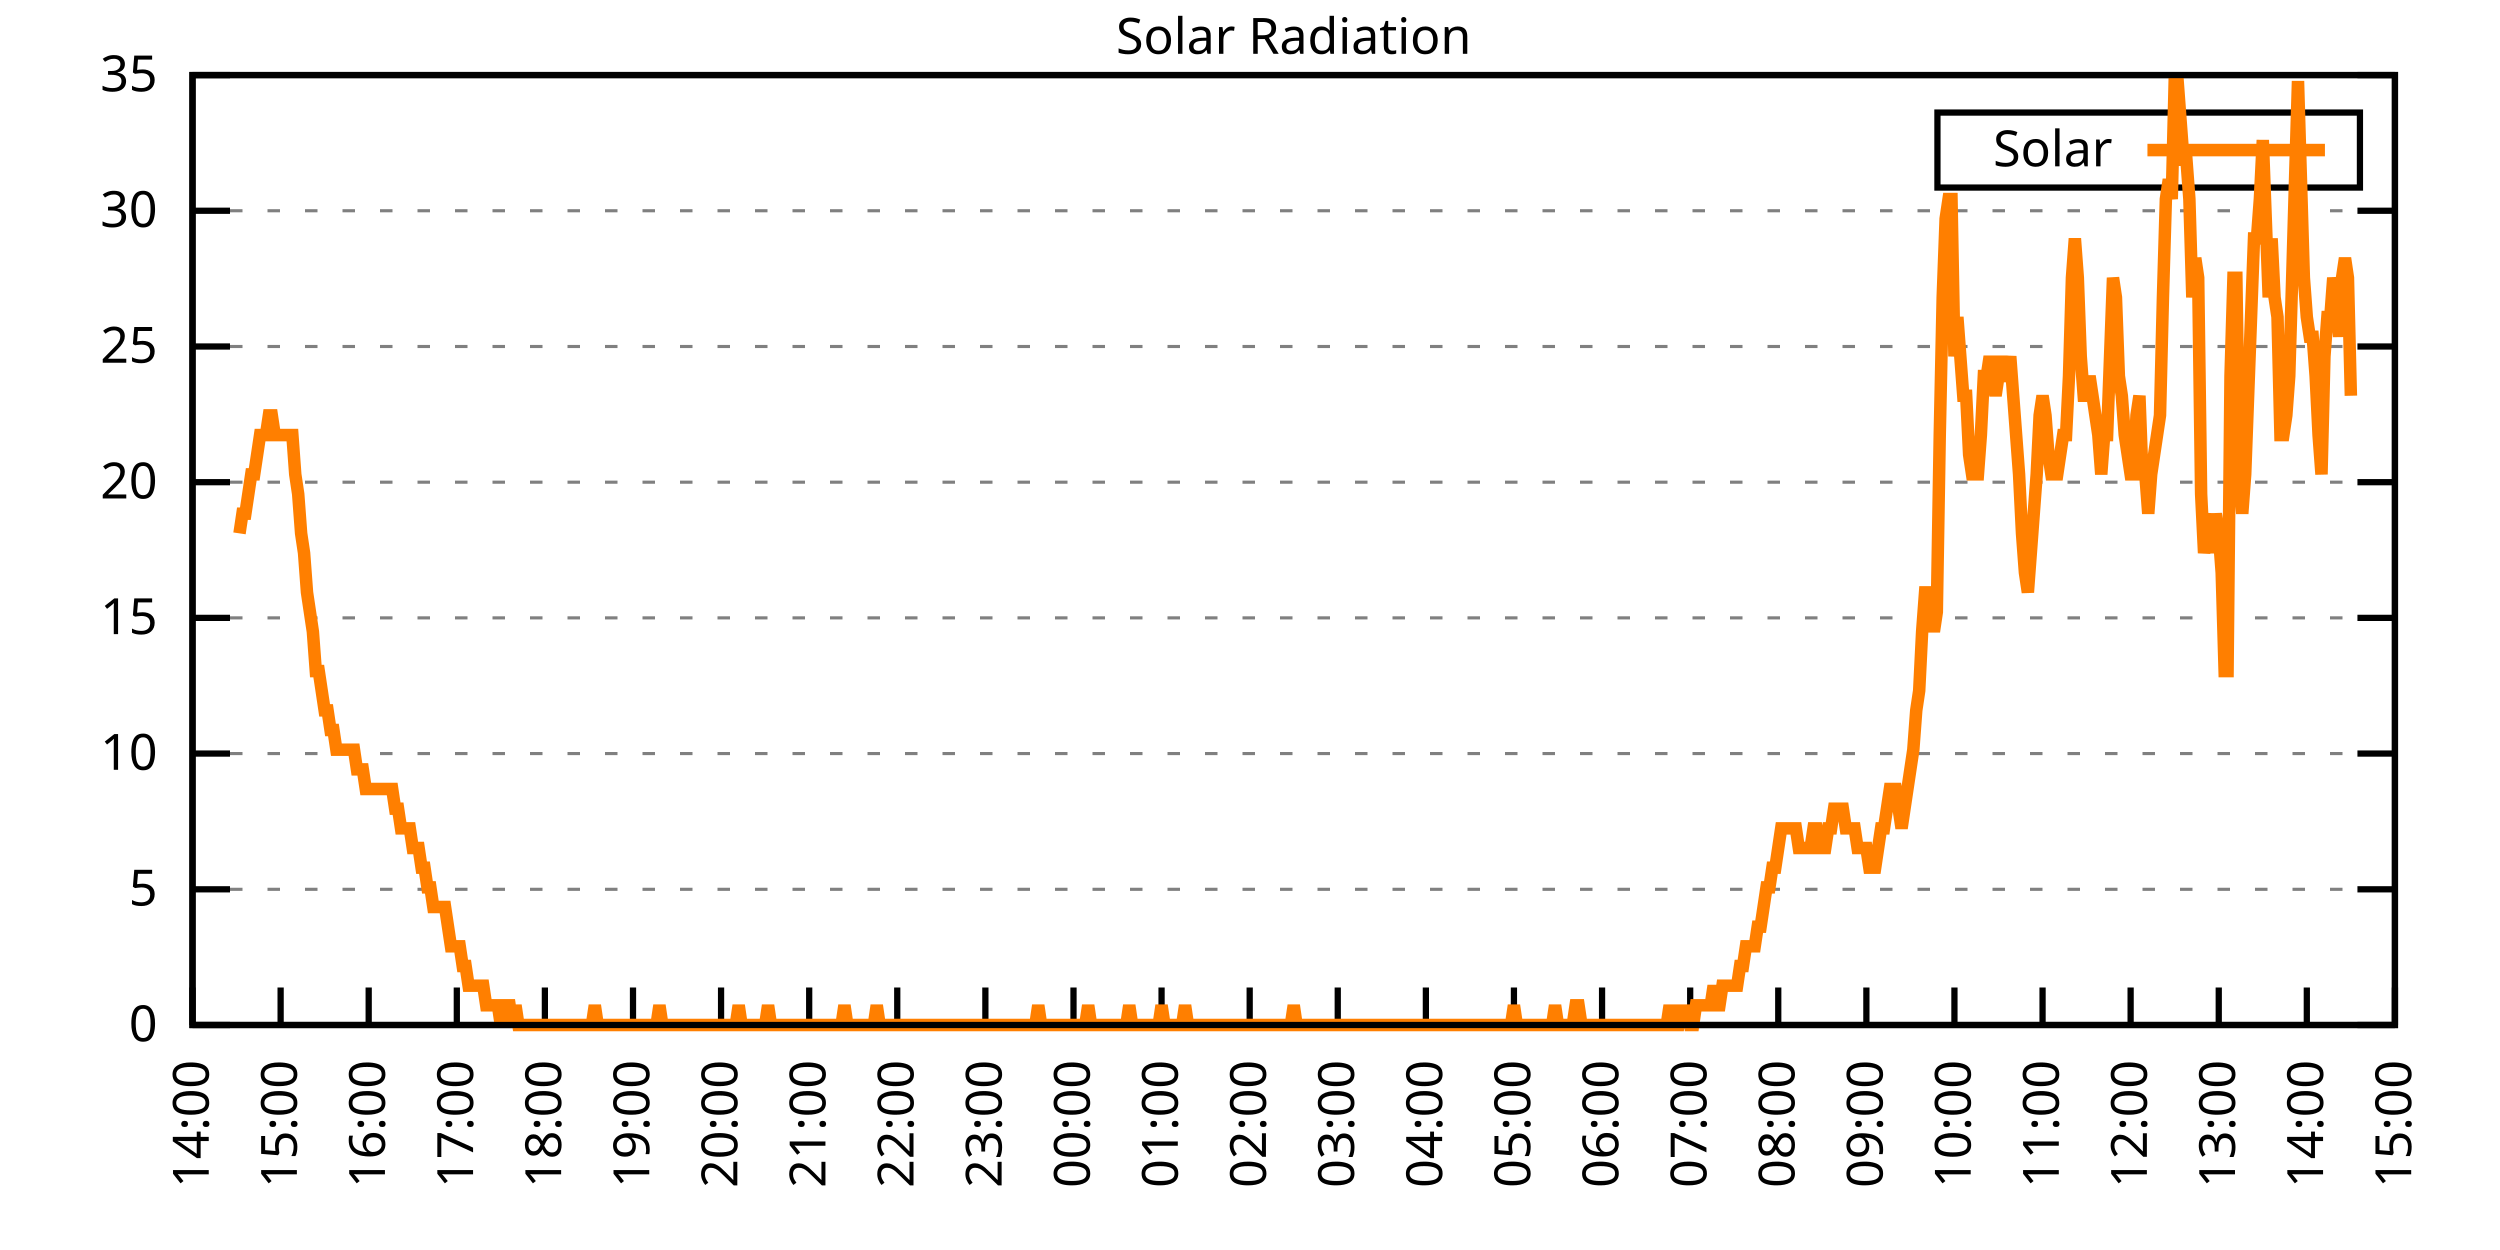
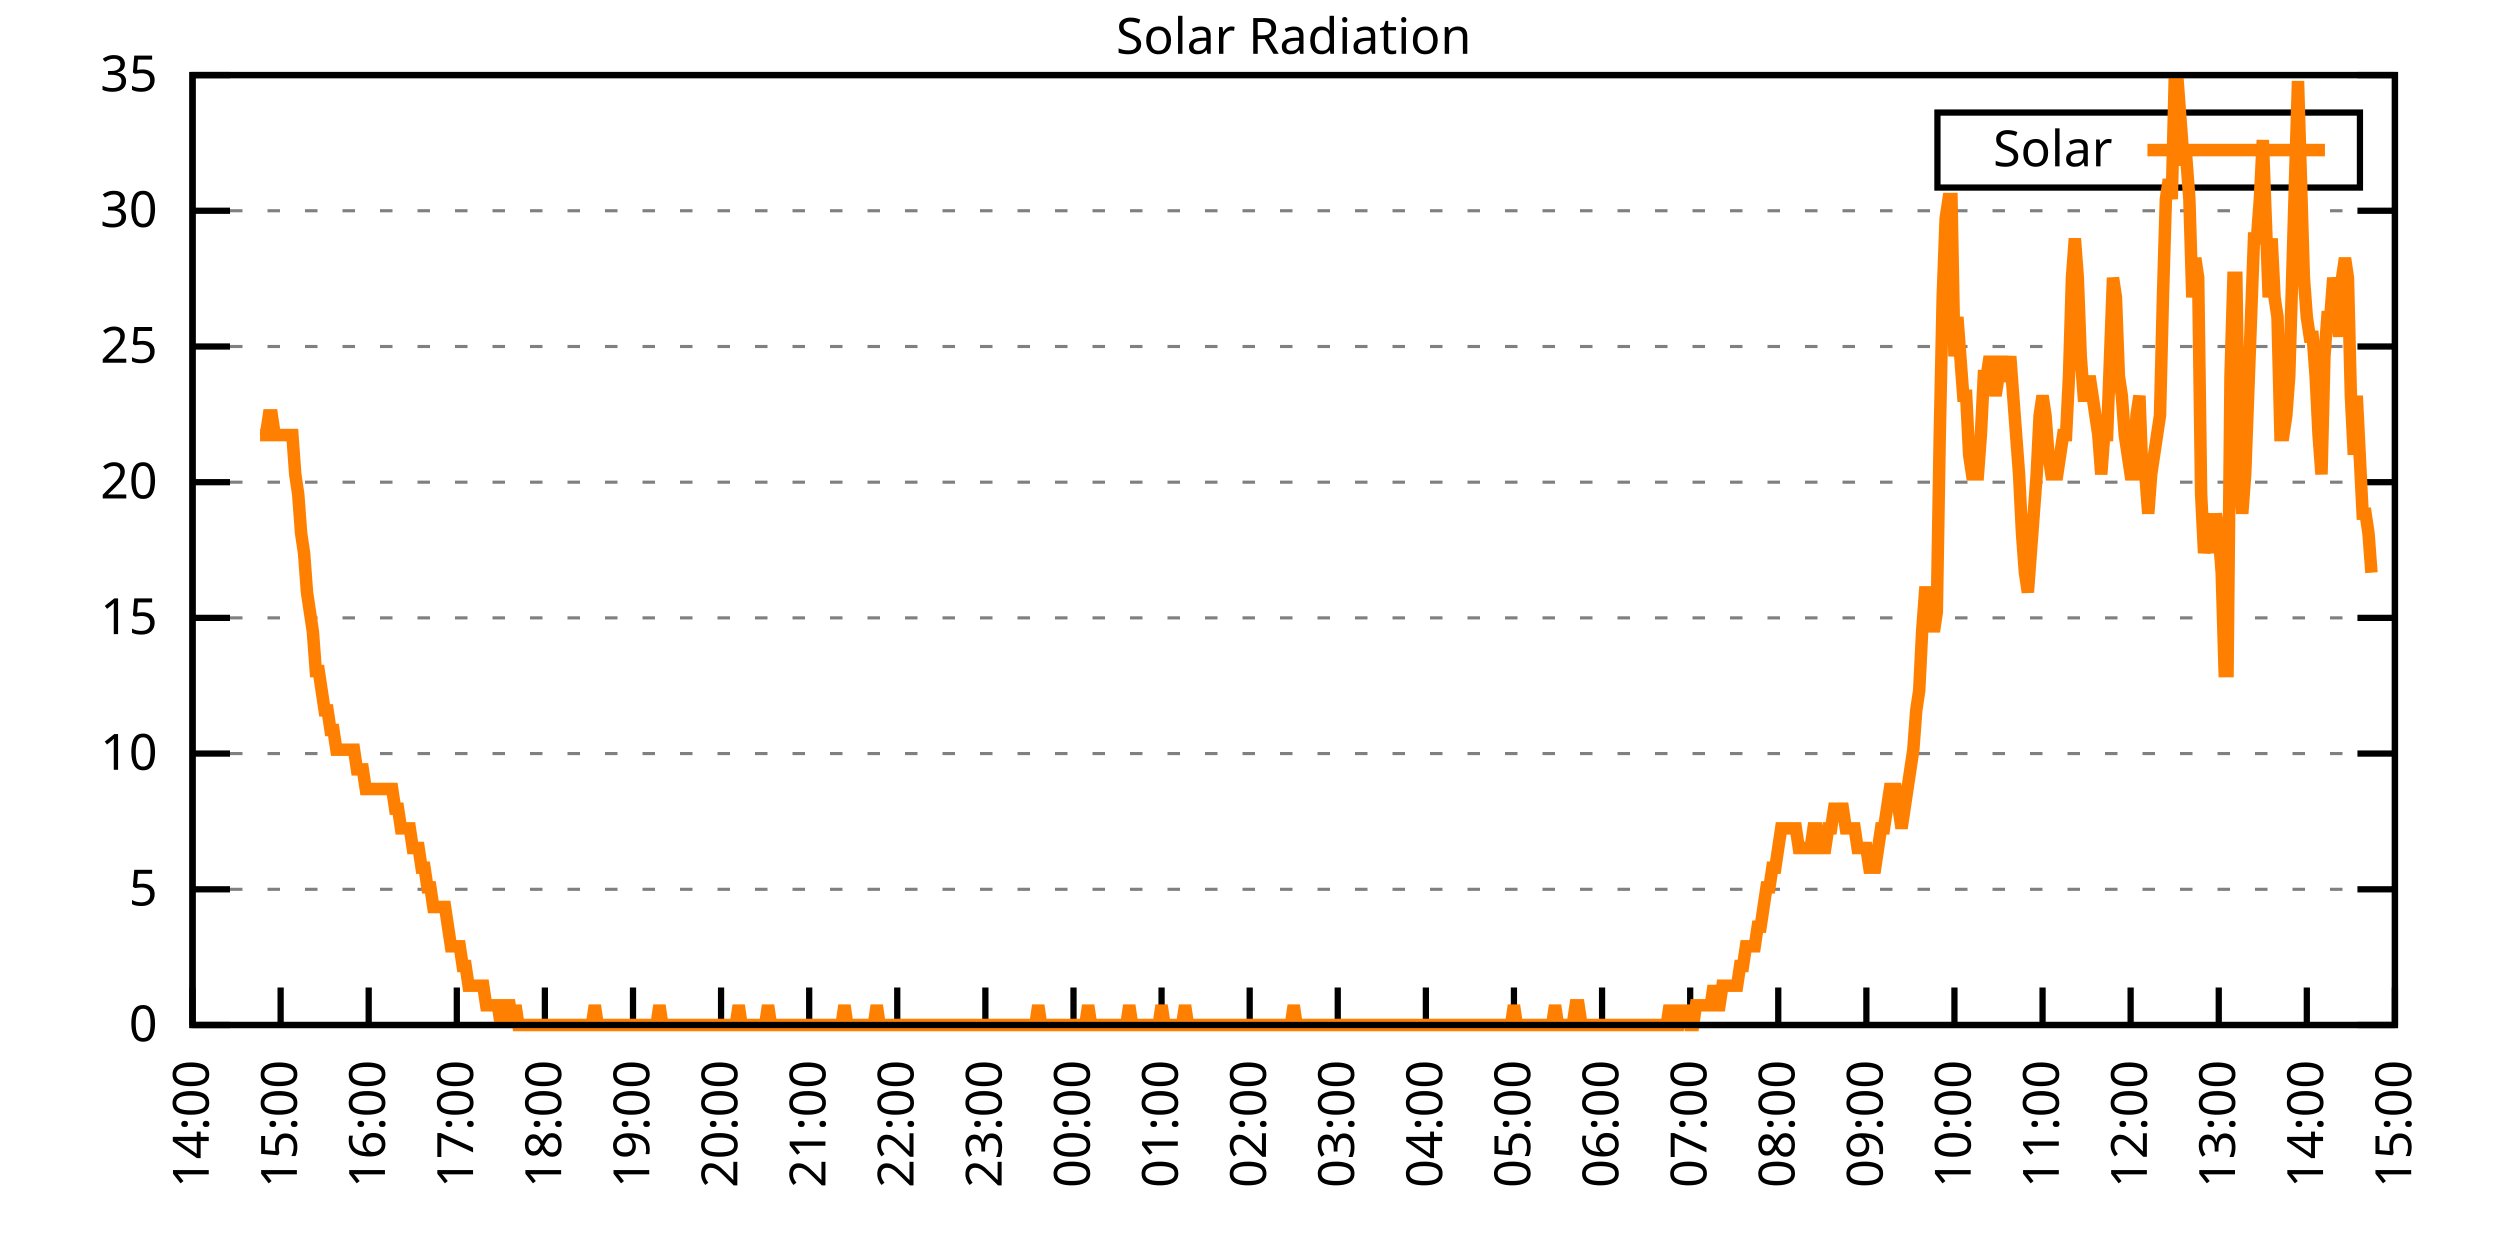
<svg xmlns="http://www.w3.org/2000/svg" xmlns:xlink="http://www.w3.org/1999/xlink" width="400" height="200" viewBox="0 0 400 200">
  <g id="gnuplot_canvas">
    <rect x="0" y="0" width="400" height="200" fill="none" />
    <defs>
      <circle id="gpDot" r="0.5" stroke-width="0.5" stroke="currentColor" />
      <path id="gpPt0" stroke-width="0.333" stroke="currentColor" d="M-1,0 h2 M0,-1 v2" />
      <path id="gpPt1" stroke-width="0.333" stroke="currentColor" d="M-1,-1 L1,1 M1,-1 L-1,1" />
      <path id="gpPt2" stroke-width="0.333" stroke="currentColor" d="M-1,0 L1,0 M0,-1 L0,1 M-1,-1 L1,1 M-1,1 L1,-1" />
      <rect id="gpPt3" stroke-width="0.333" stroke="currentColor" x="-1" y="-1" width="2" height="2" />
      <rect id="gpPt4" stroke-width="0.333" stroke="currentColor" fill="currentColor" x="-1" y="-1" width="2" height="2" />
      <circle id="gpPt5" stroke-width="0.333" stroke="currentColor" cx="0" cy="0" r="1" />
      <use xlink:href="#gpPt5" id="gpPt6" fill="currentColor" stroke="none" />
      <path id="gpPt7" stroke-width="0.333" stroke="currentColor" d="M0,-1.33 L-1.33,0.67 L1.33,0.67 z" />
      <use xlink:href="#gpPt7" id="gpPt8" fill="currentColor" stroke="none" />
      <use xlink:href="#gpPt7" id="gpPt9" stroke="currentColor" transform="rotate(180)" />
      <use xlink:href="#gpPt9" id="gpPt10" fill="currentColor" stroke="none" />
      <use xlink:href="#gpPt3" id="gpPt11" stroke="currentColor" transform="rotate(45)" />
      <use xlink:href="#gpPt11" id="gpPt12" fill="currentColor" stroke="none" />
      <path id="gpPt13" stroke-width="0.333" stroke="currentColor" d="M0,1.330 L1.265,0.411 L0.782,-1.067 L-0.782,-1.076 L-1.265,0.411 z" />
      <use xlink:href="#gpPt13" id="gpPt14" fill="currentColor" stroke="none" />
      <filter id="textbox" filterUnits="objectBoundingBox" x="0" y="0" height="1" width="1">
        <feFlood flood-color="white" flood-opacity="1" result="bgnd" />
        <feComposite in="SourceGraphic" in2="bgnd" operator="atop" />
      </filter>
      <filter id="greybox" filterUnits="objectBoundingBox" x="0" y="0" height="1" width="1">
        <feFlood flood-color="lightgrey" flood-opacity="1" result="grey" />
        <feComposite in="SourceGraphic" in2="grey" operator="atop" />
      </filter>
    </defs>
    <g fill="none" color="white" stroke="currentColor" stroke-width="1.00" stroke-linecap="butt" stroke-linejoin="miter">
</g>
    <g fill="none" color="black" stroke="currentColor" stroke-width="1.00" stroke-linecap="butt" stroke-linejoin="miter">
      <g stroke="none" shape-rendering="crispEdges">
        <polygon fill="rgb(255, 255, 255)" points="30.80,164.00 383.18,164.00 383.18,12.02 30.80,12.02 " />
      </g>
    </g>
    <g fill="none" color="black" stroke="currentColor" stroke-width="1.00" stroke-linecap="butt" stroke-linejoin="miter">
</g>
    <g fill="none" color="black" stroke="black" stroke-width="0.50" stroke-linecap="butt" stroke-linejoin="miter">
</g>
    <g fill="none" color="gray" stroke="currentColor" stroke-width="0.50" stroke-linecap="butt" stroke-linejoin="miter">
      <path stroke="gray" stroke-dasharray="2,4" class="gridline" d="M30.80,164.00 L383.19,164.00  " />
    </g>
    <g fill="none" color="gray" stroke="gray" stroke-width="1.00" stroke-linecap="butt" stroke-linejoin="miter">
</g>
    <g fill="none" color="black" stroke="currentColor" stroke-width="1.00" stroke-linecap="butt" stroke-linejoin="miter">
      <path stroke="black" d="M30.80,164.00 L36.80,164.00 M383.19,164.00 L377.19,164.00  " />
      <g transform="translate(25.20,166.60)" stroke="none" fill="black" font-family="Sans" font-size="8.00" text-anchor="end">
        <text>
          <tspan font-family="Sans"> 0</tspan>
        </text>
      </g>
    </g>
    <g fill="none" color="black" stroke="currentColor" stroke-width="1.00" stroke-linecap="butt" stroke-linejoin="miter">
</g>
    <g fill="none" color="black" stroke="black" stroke-width="0.50" stroke-linecap="butt" stroke-linejoin="miter">
</g>
    <g fill="none" color="gray" stroke="currentColor" stroke-width="0.50" stroke-linecap="butt" stroke-linejoin="miter">
      <path stroke="gray" stroke-dasharray="2,4" class="gridline" d="M30.80,142.29 L383.19,142.29  " />
    </g>
    <g fill="none" color="gray" stroke="gray" stroke-width="1.00" stroke-linecap="butt" stroke-linejoin="miter">
</g>
    <g fill="none" color="black" stroke="currentColor" stroke-width="1.00" stroke-linecap="butt" stroke-linejoin="miter">
      <path stroke="black" d="M30.80,142.29 L36.80,142.29 M383.19,142.29 L377.19,142.29  " />
      <g transform="translate(25.20,144.89)" stroke="none" fill="black" font-family="Sans" font-size="8.00" text-anchor="end">
        <text>
          <tspan font-family="Sans"> 5</tspan>
        </text>
      </g>
    </g>
    <g fill="none" color="black" stroke="currentColor" stroke-width="1.00" stroke-linecap="butt" stroke-linejoin="miter">
</g>
    <g fill="none" color="black" stroke="black" stroke-width="0.50" stroke-linecap="butt" stroke-linejoin="miter">
</g>
    <g fill="none" color="gray" stroke="currentColor" stroke-width="0.50" stroke-linecap="butt" stroke-linejoin="miter">
      <path stroke="gray" stroke-dasharray="2,4" class="gridline" d="M30.80,120.57 L383.19,120.57  " />
    </g>
    <g fill="none" color="gray" stroke="gray" stroke-width="1.00" stroke-linecap="butt" stroke-linejoin="miter">
</g>
    <g fill="none" color="black" stroke="currentColor" stroke-width="1.00" stroke-linecap="butt" stroke-linejoin="miter">
      <path stroke="black" d="M30.80,120.57 L36.80,120.57 M383.19,120.57 L377.19,120.57  " />
      <g transform="translate(25.20,123.17)" stroke="none" fill="black" font-family="Sans" font-size="8.00" text-anchor="end">
        <text>
          <tspan font-family="Sans"> 10</tspan>
        </text>
      </g>
    </g>
    <g fill="none" color="black" stroke="currentColor" stroke-width="1.00" stroke-linecap="butt" stroke-linejoin="miter">
</g>
    <g fill="none" color="black" stroke="black" stroke-width="0.50" stroke-linecap="butt" stroke-linejoin="miter">
</g>
    <g fill="none" color="gray" stroke="currentColor" stroke-width="0.50" stroke-linecap="butt" stroke-linejoin="miter">
      <path stroke="gray" stroke-dasharray="2,4" class="gridline" d="M30.80,98.86 L383.19,98.86  " />
    </g>
    <g fill="none" color="gray" stroke="gray" stroke-width="1.00" stroke-linecap="butt" stroke-linejoin="miter">
</g>
    <g fill="none" color="black" stroke="currentColor" stroke-width="1.00" stroke-linecap="butt" stroke-linejoin="miter">
      <path stroke="black" d="M30.80,98.86 L36.80,98.86 M383.19,98.86 L377.19,98.86  " />
      <g transform="translate(25.20,101.46)" stroke="none" fill="black" font-family="Sans" font-size="8.00" text-anchor="end">
        <text>
          <tspan font-family="Sans"> 15</tspan>
        </text>
      </g>
    </g>
    <g fill="none" color="black" stroke="currentColor" stroke-width="1.00" stroke-linecap="butt" stroke-linejoin="miter">
</g>
    <g fill="none" color="black" stroke="black" stroke-width="0.50" stroke-linecap="butt" stroke-linejoin="miter">
</g>
    <g fill="none" color="gray" stroke="currentColor" stroke-width="0.50" stroke-linecap="butt" stroke-linejoin="miter">
      <path stroke="gray" stroke-dasharray="2,4" class="gridline" d="M30.80,77.15 L383.19,77.15  " />
    </g>
    <g fill="none" color="gray" stroke="gray" stroke-width="1.00" stroke-linecap="butt" stroke-linejoin="miter">
</g>
    <g fill="none" color="black" stroke="currentColor" stroke-width="1.00" stroke-linecap="butt" stroke-linejoin="miter">
      <path stroke="black" d="M30.80,77.15 L36.80,77.15 M383.19,77.15 L377.19,77.15  " />
      <g transform="translate(25.20,79.75)" stroke="none" fill="black" font-family="Sans" font-size="8.00" text-anchor="end">
        <text>
          <tspan font-family="Sans"> 20</tspan>
        </text>
      </g>
    </g>
    <g fill="none" color="black" stroke="currentColor" stroke-width="1.00" stroke-linecap="butt" stroke-linejoin="miter">
</g>
    <g fill="none" color="black" stroke="black" stroke-width="0.50" stroke-linecap="butt" stroke-linejoin="miter">
</g>
    <g fill="none" color="gray" stroke="currentColor" stroke-width="0.50" stroke-linecap="butt" stroke-linejoin="miter">
      <path stroke="gray" stroke-dasharray="2,4" class="gridline" d="M30.80,55.44 L383.19,55.44  " />
    </g>
    <g fill="none" color="gray" stroke="gray" stroke-width="1.00" stroke-linecap="butt" stroke-linejoin="miter">
</g>
    <g fill="none" color="black" stroke="currentColor" stroke-width="1.00" stroke-linecap="butt" stroke-linejoin="miter">
      <path stroke="black" d="M30.80,55.44 L36.80,55.44 M383.19,55.44 L377.19,55.44  " />
      <g transform="translate(25.20,58.04)" stroke="none" fill="black" font-family="Sans" font-size="8.00" text-anchor="end">
        <text>
          <tspan font-family="Sans"> 25</tspan>
        </text>
      </g>
    </g>
    <g fill="none" color="black" stroke="currentColor" stroke-width="1.00" stroke-linecap="butt" stroke-linejoin="miter">
</g>
    <g fill="none" color="black" stroke="black" stroke-width="0.50" stroke-linecap="butt" stroke-linejoin="miter">
</g>
    <g fill="none" color="gray" stroke="currentColor" stroke-width="0.50" stroke-linecap="butt" stroke-linejoin="miter">
      <path stroke="gray" stroke-dasharray="2,4" class="gridline" d="M30.80,33.72 L383.19,33.72  " />
    </g>
    <g fill="none" color="gray" stroke="gray" stroke-width="1.00" stroke-linecap="butt" stroke-linejoin="miter">
</g>
    <g fill="none" color="black" stroke="currentColor" stroke-width="1.00" stroke-linecap="butt" stroke-linejoin="miter">
      <path stroke="black" d="M30.80,33.72 L36.80,33.72 M383.19,33.72 L377.19,33.72  " />
      <g transform="translate(25.20,36.32)" stroke="none" fill="black" font-family="Sans" font-size="8.00" text-anchor="end">
        <text>
          <tspan font-family="Sans"> 30</tspan>
        </text>
      </g>
    </g>
    <g fill="none" color="black" stroke="currentColor" stroke-width="1.00" stroke-linecap="butt" stroke-linejoin="miter">
</g>
    <g fill="none" color="black" stroke="black" stroke-width="0.50" stroke-linecap="butt" stroke-linejoin="miter">
</g>
    <g fill="none" color="gray" stroke="currentColor" stroke-width="0.50" stroke-linecap="butt" stroke-linejoin="miter">
      <path stroke="gray" stroke-dasharray="2,4" class="gridline" d="M30.80,12.01 L383.19,12.01  " />
    </g>
    <g fill="none" color="gray" stroke="gray" stroke-width="1.00" stroke-linecap="butt" stroke-linejoin="miter">
</g>
    <g fill="none" color="black" stroke="currentColor" stroke-width="1.00" stroke-linecap="butt" stroke-linejoin="miter">
      <path stroke="black" d="M30.80,12.01 L36.80,12.01 M383.19,12.01 L377.19,12.01  " />
      <g transform="translate(25.20,14.61)" stroke="none" fill="black" font-family="Sans" font-size="8.00" text-anchor="end">
        <text>
          <tspan font-family="Sans"> 35</tspan>
        </text>
      </g>
    </g>
    <g fill="none" color="black" stroke="currentColor" stroke-width="1.00" stroke-linecap="butt" stroke-linejoin="miter">
      <path stroke="black" d="M30.80,164.00 L30.80,158.00  " />
      <g transform="translate(33.40,169.60) rotate(270.00)" stroke="none" fill="black" font-family="Sans" font-size="8.00" text-anchor="end">
        <text>
          <tspan font-family="Sans">14:00</tspan>
        </text>
      </g>
    </g>
    <g fill="none" color="black" stroke="currentColor" stroke-width="1.00" stroke-linecap="butt" stroke-linejoin="miter">
      <path stroke="black" d="M44.90,164.00 L44.90,158.00  " />
      <g transform="translate(47.50,169.60) rotate(270.00)" stroke="none" fill="black" font-family="Sans" font-size="8.00" text-anchor="end">
        <text>
          <tspan font-family="Sans">15:00</tspan>
        </text>
      </g>
    </g>
    <g fill="none" color="black" stroke="currentColor" stroke-width="1.00" stroke-linecap="butt" stroke-linejoin="miter">
      <path stroke="black" d="M58.99,164.00 L58.99,158.00  " />
      <g transform="translate(61.59,169.60) rotate(270.00)" stroke="none" fill="black" font-family="Sans" font-size="8.00" text-anchor="end">
        <text>
          <tspan font-family="Sans">16:00</tspan>
        </text>
      </g>
    </g>
    <g fill="none" color="black" stroke="currentColor" stroke-width="1.00" stroke-linecap="butt" stroke-linejoin="miter">
      <path stroke="black" d="M73.09,164.00 L73.09,158.00  " />
      <g transform="translate(75.69,169.60) rotate(270.00)" stroke="none" fill="black" font-family="Sans" font-size="8.00" text-anchor="end">
        <text>
          <tspan font-family="Sans">17:00</tspan>
        </text>
      </g>
    </g>
    <g fill="none" color="black" stroke="currentColor" stroke-width="1.00" stroke-linecap="butt" stroke-linejoin="miter">
      <path stroke="black" d="M87.18,164.00 L87.18,158.00  " />
      <g transform="translate(89.78,169.60) rotate(270.00)" stroke="none" fill="black" font-family="Sans" font-size="8.00" text-anchor="end">
        <text>
          <tspan font-family="Sans">18:00</tspan>
        </text>
      </g>
    </g>
    <g fill="none" color="black" stroke="currentColor" stroke-width="1.00" stroke-linecap="butt" stroke-linejoin="miter">
      <path stroke="black" d="M101.28,164.00 L101.28,158.00  " />
      <g transform="translate(103.88,169.60) rotate(270.00)" stroke="none" fill="black" font-family="Sans" font-size="8.00" text-anchor="end">
        <text>
          <tspan font-family="Sans">19:00</tspan>
        </text>
      </g>
    </g>
    <g fill="none" color="black" stroke="currentColor" stroke-width="1.00" stroke-linecap="butt" stroke-linejoin="miter">
      <path stroke="black" d="M115.37,164.00 L115.37,158.00  " />
      <g transform="translate(117.97,169.60) rotate(270.00)" stroke="none" fill="black" font-family="Sans" font-size="8.00" text-anchor="end">
        <text>
          <tspan font-family="Sans">20:00</tspan>
        </text>
      </g>
    </g>
    <g fill="none" color="black" stroke="currentColor" stroke-width="1.00" stroke-linecap="butt" stroke-linejoin="miter">
      <path stroke="black" d="M129.47,164.00 L129.47,158.00  " />
      <g transform="translate(132.07,169.60) rotate(270.00)" stroke="none" fill="black" font-family="Sans" font-size="8.00" text-anchor="end">
        <text>
          <tspan font-family="Sans">21:00</tspan>
        </text>
      </g>
    </g>
    <g fill="none" color="black" stroke="currentColor" stroke-width="1.00" stroke-linecap="butt" stroke-linejoin="miter">
      <path stroke="black" d="M143.56,164.00 L143.56,158.00  " />
      <g transform="translate(146.16,169.60) rotate(270.00)" stroke="none" fill="black" font-family="Sans" font-size="8.00" text-anchor="end">
        <text>
          <tspan font-family="Sans">22:00</tspan>
        </text>
      </g>
    </g>
    <g fill="none" color="black" stroke="currentColor" stroke-width="1.00" stroke-linecap="butt" stroke-linejoin="miter">
      <path stroke="black" d="M157.66,164.00 L157.66,158.00  " />
      <g transform="translate(160.26,169.60) rotate(270.00)" stroke="none" fill="black" font-family="Sans" font-size="8.00" text-anchor="end">
        <text>
          <tspan font-family="Sans">23:00</tspan>
        </text>
      </g>
    </g>
    <g fill="none" color="black" stroke="currentColor" stroke-width="1.00" stroke-linecap="butt" stroke-linejoin="miter">
      <path stroke="black" d="M171.76,164.00 L171.76,158.00  " />
      <g transform="translate(174.36,169.60) rotate(270.00)" stroke="none" fill="black" font-family="Sans" font-size="8.00" text-anchor="end">
        <text>
          <tspan font-family="Sans">00:00</tspan>
        </text>
      </g>
    </g>
    <g fill="none" color="black" stroke="currentColor" stroke-width="1.00" stroke-linecap="butt" stroke-linejoin="miter">
      <path stroke="black" d="M185.85,164.00 L185.85,158.00  " />
      <g transform="translate(188.45,169.60) rotate(270.00)" stroke="none" fill="black" font-family="Sans" font-size="8.00" text-anchor="end">
        <text>
          <tspan font-family="Sans">01:00</tspan>
        </text>
      </g>
    </g>
    <g fill="none" color="black" stroke="currentColor" stroke-width="1.00" stroke-linecap="butt" stroke-linejoin="miter">
      <path stroke="black" d="M199.95,164.00 L199.95,158.00  " />
      <g transform="translate(202.55,169.60) rotate(270.00)" stroke="none" fill="black" font-family="Sans" font-size="8.00" text-anchor="end">
        <text>
          <tspan font-family="Sans">02:00</tspan>
        </text>
      </g>
    </g>
    <g fill="none" color="black" stroke="currentColor" stroke-width="1.00" stroke-linecap="butt" stroke-linejoin="miter">
      <path stroke="black" d="M214.04,164.00 L214.04,158.00  " />
      <g transform="translate(216.64,169.60) rotate(270.00)" stroke="none" fill="black" font-family="Sans" font-size="8.00" text-anchor="end">
        <text>
          <tspan font-family="Sans">03:00</tspan>
        </text>
      </g>
    </g>
    <g fill="none" color="black" stroke="currentColor" stroke-width="1.00" stroke-linecap="butt" stroke-linejoin="miter">
      <path stroke="black" d="M228.14,164.00 L228.14,158.00  " />
      <g transform="translate(230.74,169.60) rotate(270.00)" stroke="none" fill="black" font-family="Sans" font-size="8.00" text-anchor="end">
        <text>
          <tspan font-family="Sans">04:00</tspan>
        </text>
      </g>
    </g>
    <g fill="none" color="black" stroke="currentColor" stroke-width="1.00" stroke-linecap="butt" stroke-linejoin="miter">
      <path stroke="black" d="M242.23,164.00 L242.23,158.00  " />
      <g transform="translate(244.83,169.60) rotate(270.00)" stroke="none" fill="black" font-family="Sans" font-size="8.00" text-anchor="end">
        <text>
          <tspan font-family="Sans">05:00</tspan>
        </text>
      </g>
    </g>
    <g fill="none" color="black" stroke="currentColor" stroke-width="1.00" stroke-linecap="butt" stroke-linejoin="miter">
      <path stroke="black" d="M256.33,164.00 L256.33,158.00  " />
      <g transform="translate(258.93,169.60) rotate(270.00)" stroke="none" fill="black" font-family="Sans" font-size="8.00" text-anchor="end">
        <text>
          <tspan font-family="Sans">06:00</tspan>
        </text>
      </g>
    </g>
    <g fill="none" color="black" stroke="currentColor" stroke-width="1.00" stroke-linecap="butt" stroke-linejoin="miter">
      <path stroke="black" d="M270.43,164.00 L270.43,158.00  " />
      <g transform="translate(273.03,169.60) rotate(270.00)" stroke="none" fill="black" font-family="Sans" font-size="8.00" text-anchor="end">
        <text>
          <tspan font-family="Sans">07:00</tspan>
        </text>
      </g>
    </g>
    <g fill="none" color="black" stroke="currentColor" stroke-width="1.00" stroke-linecap="butt" stroke-linejoin="miter">
      <path stroke="black" d="M284.52,164.00 L284.52,158.00  " />
      <g transform="translate(287.12,169.60) rotate(270.00)" stroke="none" fill="black" font-family="Sans" font-size="8.00" text-anchor="end">
        <text>
          <tspan font-family="Sans">08:00</tspan>
        </text>
      </g>
    </g>
    <g fill="none" color="black" stroke="currentColor" stroke-width="1.00" stroke-linecap="butt" stroke-linejoin="miter">
      <path stroke="black" d="M298.62,164.00 L298.62,158.00  " />
      <g transform="translate(301.22,169.60) rotate(270.00)" stroke="none" fill="black" font-family="Sans" font-size="8.00" text-anchor="end">
        <text>
          <tspan font-family="Sans">09:00</tspan>
        </text>
      </g>
    </g>
    <g fill="none" color="black" stroke="currentColor" stroke-width="1.00" stroke-linecap="butt" stroke-linejoin="miter">
      <path stroke="black" d="M312.71,164.00 L312.71,158.00  " />
      <g transform="translate(315.31,169.60) rotate(270.00)" stroke="none" fill="black" font-family="Sans" font-size="8.00" text-anchor="end">
        <text>
          <tspan font-family="Sans">10:00</tspan>
        </text>
      </g>
    </g>
    <g fill="none" color="black" stroke="currentColor" stroke-width="1.00" stroke-linecap="butt" stroke-linejoin="miter">
      <path stroke="black" d="M326.81,164.00 L326.81,158.00  " />
      <g transform="translate(329.41,169.60) rotate(270.00)" stroke="none" fill="black" font-family="Sans" font-size="8.00" text-anchor="end">
        <text>
          <tspan font-family="Sans">11:00</tspan>
        </text>
      </g>
    </g>
    <g fill="none" color="black" stroke="currentColor" stroke-width="1.00" stroke-linecap="butt" stroke-linejoin="miter">
      <path stroke="black" d="M340.90,164.00 L340.90,158.00  " />
      <g transform="translate(343.50,169.60) rotate(270.00)" stroke="none" fill="black" font-family="Sans" font-size="8.00" text-anchor="end">
        <text>
          <tspan font-family="Sans">12:00</tspan>
        </text>
      </g>
    </g>
    <g fill="none" color="black" stroke="currentColor" stroke-width="1.00" stroke-linecap="butt" stroke-linejoin="miter">
      <path stroke="black" d="M355.00,164.00 L355.00,158.00  " />
      <g transform="translate(357.60,169.60) rotate(270.00)" stroke="none" fill="black" font-family="Sans" font-size="8.00" text-anchor="end">
        <text>
          <tspan font-family="Sans">13:00</tspan>
        </text>
      </g>
    </g>
    <g fill="none" color="black" stroke="currentColor" stroke-width="1.00" stroke-linecap="butt" stroke-linejoin="miter">
      <path stroke="black" d="M369.09,164.00 L369.09,158.00  " />
      <g transform="translate(371.69,169.60) rotate(270.00)" stroke="none" fill="black" font-family="Sans" font-size="8.00" text-anchor="end">
        <text>
          <tspan font-family="Sans">14:00</tspan>
        </text>
      </g>
    </g>
    <g fill="none" color="black" stroke="currentColor" stroke-width="1.00" stroke-linecap="butt" stroke-linejoin="miter">
      <path stroke="black" d="M383.19,164.00 L383.19,158.00  " />
      <g transform="translate(385.79,169.60) rotate(270.00)" stroke="none" fill="black" font-family="Sans" font-size="8.00" text-anchor="end">
        <text>
          <tspan font-family="Sans">15:00</tspan>
        </text>
      </g>
    </g>
    <g fill="none" color="black" stroke="currentColor" stroke-width="1.00" stroke-linecap="butt" stroke-linejoin="miter">
</g>
    <g fill="none" color="black" stroke="currentColor" stroke-width="1.00" stroke-linecap="butt" stroke-linejoin="miter">
      <path stroke="black" d="M30.80,12.01 L30.80,164.00 L383.19,164.00 L383.19,12.01 L30.80,12.01 Z  " />
    </g>
    <g fill="none" color="black" stroke="currentColor" stroke-width="1.00" stroke-linecap="butt" stroke-linejoin="miter">
</g>
    <g fill="none" color="black" stroke="currentColor" stroke-width="1.00" stroke-linecap="butt" stroke-linejoin="miter">
      <path stroke="black" d="M309.99,30.01 L309.99,18.01 L377.59,18.01 L377.59,30.01 L309.99,30.01 Z  " />
    </g>
    <g id="Solar_Radiation_plot_1">
      <g fill="none" color="white" stroke="black" stroke-width="2.00" stroke-linecap="butt" stroke-linejoin="miter">
</g>
      <g fill="none" color="black" stroke="currentColor" stroke-width="2.00" stroke-linecap="butt" stroke-linejoin="miter">
        <g transform="translate(337.99,26.61)" stroke="none" fill="black" font-family="Sans" font-size="8.00" text-anchor="end">
          <text>
            <tspan font-family="Sans">Solar</tspan>
          </text>
        </g>
      </g>
      <g fill="none" color="black" stroke="currentColor" stroke-width="2.00" stroke-linecap="butt" stroke-linejoin="miter">
-         <path stroke="rgb(255, 127,   0)" d="M343.59,24.01 L371.99,24.01 M38.32,85.34 L38.79,82.19 L39.26,82.19 L39.73,79.05 L40.20,75.90 L40.67,75.90   L41.14,72.76 L41.61,69.61 L42.08,69.61 L42.55,69.61 L43.02,66.46 L43.49,66.46 L43.96,69.61 L44.43,69.61   L44.90,69.61 L45.37,69.61 L45.84,69.61 L46.31,69.61 L46.78,69.61 L47.24,75.90 L47.71,79.05 L48.18,85.34   L48.65,88.49 L49.12,94.78 L49.59,97.93 L50.06,101.07 L50.53,107.37 L51.00,107.37 L51.47,110.51 L51.94,113.66   L52.41,113.66 L52.88,116.80 L53.35,116.80 L53.82,119.95 L54.29,119.95 L54.76,119.95 L55.23,119.95 L55.70,119.95   L56.17,119.95 L56.64,119.95 L57.11,123.10 L57.58,123.10 L58.05,123.10 L58.52,126.24 L58.99,126.24 L59.46,126.24   L59.93,126.24 L60.40,126.24 L60.87,126.24 L61.34,126.24 L61.81,126.24 L62.28,126.24 L62.75,126.24 L63.22,129.39   L63.69,129.39 L64.16,132.54 L64.63,132.54 L65.10,132.54 L65.57,132.54 L66.04,135.68 L66.51,135.68 L66.98,135.68   L67.45,138.83 L67.92,138.83 L68.39,141.98 L68.86,141.98 L69.33,145.12 L69.80,145.12 L70.27,145.12 L70.74,145.12   L71.21,145.12 L71.68,148.27 L72.15,151.41 L72.62,151.41 L73.09,151.41 L73.56,151.41 L74.03,154.56 L74.50,154.56   L74.97,157.71 L75.44,157.71 L75.91,157.71 L76.38,157.71 L76.85,157.71 L77.32,157.71 L77.79,160.85 L78.26,160.85   L78.73,160.85 L79.19,160.85 L79.66,160.85 L80.13,164.00 L80.60,160.85 L81.07,160.85 L81.54,160.85 L82.01,164.00   L82.48,160.85 L82.95,164.00 L83.42,164.00 L83.89,164.00 L84.36,164.00 L84.83,164.00 L85.30,164.00 L85.77,164.00   L86.24,164.00 L86.71,164.00 L87.18,164.00 L87.65,164.00 L88.12,164.00 L88.59,164.00 L89.06,164.00 L89.53,164.00   L90.00,164.00 L90.47,164.00 L90.94,164.00 L91.41,164.00 L91.88,164.00 L92.35,164.00 L92.82,164.00 L93.29,164.00   L93.76,164.00 L94.23,164.00 L94.70,164.00 L95.17,160.85 L95.64,164.00 L96.11,164.00 L96.58,164.00 L97.05,164.00   L97.52,164.00 L97.99,164.00 L98.46,164.00 L98.93,164.00 L99.40,164.00 L99.87,164.00 L100.34,164.00 L100.81,164.00   L101.28,164.00 L101.75,164.00 L102.22,164.00 L102.69,164.00 L103.16,164.00 L103.63,164.00 L104.10,164.00 L104.57,164.00   L105.04,164.00 L105.51,160.85 L105.98,164.00 L106.45,164.00 L106.92,164.00 L107.39,164.00 L107.86,164.00 L108.33,164.00   L108.80,164.00 L109.27,164.00 L109.74,164.00 L110.21,164.00 L110.68,164.00 L111.14,164.00 L111.61,164.00 L112.08,164.00   L112.55,164.00 L113.02,164.00 L113.49,164.00 L113.96,164.00 L114.43,164.00 L114.90,164.00 L115.37,164.00 L115.84,164.00   L116.31,164.00 L116.78,164.00 L117.25,164.00 L117.72,164.00 L118.19,160.85 L118.66,164.00 L119.13,164.00 L119.60,164.00   L120.07,164.00 L120.54,164.00 L121.01,164.00 L121.48,164.00 L121.95,164.00 L122.42,164.00 L122.89,160.85 L123.36,164.00   L123.83,164.00 L124.30,164.00 L124.77,164.00 L125.24,164.00 L125.71,164.00 L126.18,164.00 L126.65,164.00 L127.12,164.00   L127.59,164.00 L128.06,164.00 L128.53,164.00 L129.00,164.00 L129.47,164.00 L129.94,164.00 L130.41,164.00 L130.88,164.00   L131.35,164.00 L131.82,164.00 L132.29,164.00 L132.76,164.00 L133.23,164.00 L133.70,164.00 L134.17,164.00 L134.64,164.00   L135.11,160.85 L135.58,164.00 L136.05,164.00 L136.52,164.00 L136.99,164.00 L137.46,164.00 L137.93,164.00 L138.40,164.00   L138.87,164.00 L139.34,164.00 L139.81,164.00 L140.28,160.85 L140.75,164.00 L141.22,164.00 L141.69,164.00 L142.16,164.00   L142.63,164.00 L143.09,164.00 L143.56,164.00 L144.03,164.00 L144.50,164.00 L144.97,164.00 L145.44,164.00 L145.91,164.00   L146.38,164.00 L146.85,164.00 L147.32,164.00 L147.79,164.00 L148.26,164.00 L148.73,164.00 L149.20,164.00 L149.67,164.00   L150.14,164.00 L150.61,164.00 L151.08,164.00 L151.55,164.00 L152.02,164.00 L152.49,164.00 L152.96,164.00 L153.43,164.00   L153.90,164.00 L154.37,164.00 L154.84,164.00 L155.31,164.00 L155.78,164.00 L156.25,164.00 L156.72,164.00 L157.19,164.00   L157.66,164.00 L158.13,164.00 L158.60,164.00 L159.07,164.00 L159.54,164.00 L160.01,164.00 L160.48,164.00 L160.95,164.00   L161.42,164.00 L161.89,164.00 L162.36,164.00 L162.83,164.00 L163.30,164.00 L163.77,164.00 L164.24,164.00 L164.71,164.00   L165.18,164.00 L165.65,164.00 L166.12,160.85 L166.59,164.00 L167.06,164.00 L167.53,164.00 L168.00,164.00 L168.47,164.00   L168.94,164.00 L169.41,164.00 L169.88,164.00 L170.35,164.00 L170.82,164.00 L171.29,164.00 L171.76,164.00 L172.23,164.00   L172.70,164.00 L173.17,164.00 L173.64,164.00 L174.11,160.85 L174.58,164.00 L175.04,164.00 L175.51,164.00 L175.98,164.00   L176.45,164.00 L176.92,164.00 L177.39,164.00 L177.86,164.00 L178.33,164.00 L178.80,164.00 L179.27,164.00 L179.74,164.00   L180.21,164.00 L180.68,160.85 L181.15,164.00 L181.62,164.00 L182.09,164.00 L182.56,164.00 L183.03,164.00 L183.50,164.00   L183.97,164.00 L184.44,164.00 L184.91,164.00 L185.38,164.00 L185.85,160.85 L186.32,164.00 L186.79,164.00 L187.26,164.00   L187.73,164.00 L188.20,164.00 L188.67,164.00 L189.14,164.00 L189.61,160.85 L190.08,164.00 L190.55,164.00 L191.02,164.00   L191.49,164.00 L191.96,164.00 L192.43,164.00 L192.90,164.00 L193.37,164.00 L193.84,164.00 L194.31,164.00 L194.78,164.00   L195.25,164.00 L195.72,164.00 L196.19,164.00 L196.66,164.00 L197.13,164.00 L197.60,164.00 L198.07,164.00 L198.54,164.00   L199.01,164.00 L199.48,164.00 L199.95,164.00 L200.42,164.00 L200.89,164.00 L201.36,164.00 L201.83,164.00 L202.30,164.00   L202.77,164.00 L203.24,164.00 L203.71,164.00 L204.18,164.00 L204.65,164.00 L205.12,164.00 L205.59,164.00 L206.06,164.00   L206.53,164.00 L207.00,160.85 L207.46,164.00 L207.93,164.00 L208.40,164.00 L208.87,164.00 L209.34,164.00 L209.81,164.00   L210.28,164.00 L210.75,164.00 L211.22,164.00 L211.69,164.00 L212.16,164.00 L212.63,164.00 L213.10,164.00 L213.57,164.00   L214.04,164.00 L214.51,164.00 L214.98,164.00 L215.45,164.00 L215.92,164.00 L216.39,164.00 L216.86,164.00 L217.33,164.00   L217.80,164.00 L218.27,164.00 L218.74,164.00 L219.21,164.00 L219.68,164.00 L220.15,164.00 L220.62,164.00 L221.09,164.00   L221.56,164.00 L222.03,164.00 L222.50,164.00 L222.97,164.00 L223.44,164.00 L223.91,164.00 L224.38,164.00 L224.85,164.00   L225.32,164.00 L225.79,164.00 L226.26,164.00 L226.73,164.00 L227.20,164.00 L227.67,164.00 L228.14,164.00 L228.61,164.00   L229.08,164.00 L229.55,164.00 L230.02,164.00 L230.49,164.00 L230.96,164.00 L231.43,164.00 L231.90,164.00 L232.37,164.00   L232.84,164.00 L233.31,164.00 L233.78,164.00 L234.25,164.00 L234.72,164.00 L235.19,164.00 L235.66,164.00 L236.13,164.00   L236.60,164.00 L237.07,164.00 L237.54,164.00 L238.01,164.00 L238.48,164.00 L238.95,164.00 L239.41,164.00 L239.88,164.00   L240.35,164.00 L240.82,164.00 L241.29,164.00 L241.76,164.00 L242.23,160.85 L242.70,164.00 L243.17,164.00 L243.64,164.00   L244.11,164.00 L244.58,164.00 L245.05,164.00 L245.52,164.00 L245.99,164.00 L246.46,164.00 L246.93,164.00 L247.40,164.00   L247.87,164.00 L248.34,164.00 L248.81,160.85 L249.28,164.00 L249.75,164.00 L250.22,164.00 L250.69,164.00 L251.16,164.00   L251.63,164.00 L252.10,160.85 L252.57,160.85 L253.04,164.00 L253.51,164.00 L253.98,164.00 L254.45,164.00 L254.92,164.00   L255.39,164.00 L255.86,164.00 L256.33,164.00 L256.80,164.00 L257.27,164.00 L257.74,164.00 L258.21,164.00 L258.68,164.00   L259.15,164.00 L259.62,164.00 L260.09,164.00 L260.56,164.00 L261.03,164.00 L261.50,164.00 L261.97,164.00 L262.44,164.00   L262.91,164.00 L263.38,164.00 L263.85,164.00 L264.32,164.00 L264.79,164.00 L265.26,164.00 L265.73,164.00 L266.20,164.00   L266.67,164.00 L267.14,160.85 L267.61,164.00 L268.08,164.00 L268.55,164.00 L269.02,160.85 L269.49,164.00 L269.96,160.85   L270.43,164.00 L270.90,164.00 L271.36,160.85 L271.83,160.85 L272.30,160.85 L272.77,160.85 L273.24,160.85 L273.71,160.85   L274.18,157.71 L274.65,160.85 L275.12,160.85 L275.59,157.71 L276.06,157.71 L276.53,157.71 L277.00,157.71 L277.47,157.71   L277.94,157.71 L278.41,154.56 L278.88,154.56 L279.35,151.41 L279.82,151.41 L280.29,151.41 L280.76,151.41 L281.23,148.27   L281.70,148.27 L282.17,145.12 L282.64,141.98 L283.11,141.98 L283.58,138.83 L284.05,138.83 L284.52,135.68 L284.99,132.54   L285.46,132.54 L285.93,132.54 L286.40,132.54 L286.87,132.54 L287.34,132.54 L287.81,135.68 L288.28,135.68 L288.75,135.68   L289.22,135.68 L289.69,135.68 L290.16,132.54 L290.63,132.54 L291.10,135.68 L291.57,135.68 L292.04,135.68 L292.51,132.54   L292.98,132.54 L293.45,129.39 L293.92,129.39 L294.39,129.39 L294.86,129.39 L295.33,132.54 L295.80,132.54 L296.27,132.54   L296.74,132.54 L297.21,135.68 L297.68,135.68 L298.15,135.68 L298.62,135.68 L299.09,138.83 L299.56,138.83 L300.03,138.83   L300.50,135.68 L300.97,132.54 L301.44,132.54 L301.91,129.39 L302.38,126.24 L302.85,126.24 L303.31,126.24 L303.78,129.39   L304.25,132.54 L304.72,129.39 L305.19,126.24 L305.66,123.10 L306.13,119.95 L306.60,113.66 L307.07,110.51 L307.54,101.07   L308.01,94.78 L308.48,94.78 L308.95,97.93 L309.42,101.07 L309.89,97.93 L310.36,69.61 L310.83,47.58 L311.30,35.00   L311.77,31.85 L312.24,31.85 L312.71,57.02 L313.18,50.73 L313.65,57.02 L314.12,63.32 L314.59,63.32 L315.06,72.76   L315.53,75.90 L316.00,75.90 L316.47,75.90 L316.94,69.61 L317.41,60.17 L317.88,60.17 L318.35,57.02 L318.82,60.17   L319.29,63.32 L319.76,60.17 L320.23,57.02 L320.70,60.17 L321.17,60.17 L321.64,57.02 L322.11,63.32 L322.58,69.61   L323.05,75.90 L323.52,85.34 L323.99,91.63 L324.46,94.78 L324.93,88.49 L325.40,82.19 L325.87,75.90 L326.34,66.46   L326.81,63.32 L327.28,66.46 L327.75,72.76 L328.22,75.90 L328.69,75.90 L329.16,75.90 L329.63,72.76 L330.10,69.61   L330.57,69.61 L331.04,60.17 L331.51,44.44 L331.98,38.15 L332.45,44.44 L332.92,57.02 L333.39,63.32 L333.86,63.32   L334.33,60.17 L334.80,63.32 L335.26,66.46 L335.73,69.61 L336.20,75.90 L336.67,69.61 L337.14,69.61 L337.61,57.02   L338.08,44.44 L338.55,47.58 L339.02,60.17 L339.49,63.32 L339.96,69.61 L340.43,72.76 L340.90,75.90 L341.37,75.90   L341.84,66.46 L342.31,63.32 L342.78,75.90 L343.25,75.90 L343.72,82.19 L344.19,75.90 L344.66,72.76 L345.13,69.61   L345.60,66.46 L346.07,47.58 L346.54,31.85 L347.01,28.71 L347.48,31.85 L347.95,12.97 L348.42,12.97 L348.89,19.27   L349.36,25.56 L349.83,25.56 L350.30,31.85 L350.77,47.58 L351.24,41.29 L351.71,44.44 L352.18,79.05 L352.65,88.49   L353.12,85.34 L353.59,82.19 L354.06,88.49 L354.53,82.19 L355.00,85.34 L355.47,91.63 L355.94,107.37 L356.41,107.37   L356.88,60.17 L357.35,44.44 L357.82,44.44 L358.29,75.90 L358.76,82.19 L359.23,75.90 L359.70,63.32 L360.17,50.73   L360.64,38.15 L361.11,38.15 L361.58,31.85 L362.05,22.41 L362.52,35.00 L362.99,47.58 L363.46,38.15 L363.93,47.58   L364.40,50.73 L364.87,69.61 L365.34,69.61 L365.81,66.46 L366.28,60.17 L366.75,44.44 L367.21,28.71 L367.68,12.97   L368.15,28.71 L368.62,44.44 L369.09,50.73 L369.56,53.88 L370.03,53.88 L370.50,60.17 L370.97,69.61 L371.44,75.90   L371.91,57.02 L372.38,50.73 L372.85,50.73 L373.32,44.44 L373.79,47.58 L374.26,53.88 L374.73,44.44 L375.20,41.29   L375.67,44.44 L376.14,63.32  " />
+         <path stroke="rgb(255, 127,   0)" d="M343.59,24.01 L371.99,24.01 M41.61,69.61 L42.08,69.61 L42.55,69.61 L43.02,66.46 L43.49,66.46 L43.96,69.61   L44.43,69.61 L44.90,69.61 L45.37,69.61 L45.84,69.61 L46.31,69.61 L46.78,69.61 L47.24,75.90 L47.71,79.05   L48.18,85.34 L48.65,88.49 L49.12,94.78 L49.59,97.93 L50.06,101.07 L50.53,107.37 L51.00,107.37 L51.47,110.51   L51.94,113.66 L52.41,113.66 L52.88,116.80 L53.35,116.80 L53.82,119.95 L54.29,119.95 L54.76,119.95 L55.23,119.95   L55.70,119.95 L56.17,119.95 L56.64,119.95 L57.11,123.10 L57.58,123.10 L58.05,123.10 L58.52,126.24 L58.99,126.24   L59.46,126.24 L59.93,126.24 L60.40,126.24 L60.87,126.24 L61.34,126.24 L61.81,126.24 L62.28,126.24 L62.75,126.24   L63.22,129.39 L63.69,129.39 L64.16,132.54 L64.63,132.54 L65.10,132.54 L65.57,132.54 L66.04,135.68 L66.51,135.68   L66.98,135.68 L67.45,138.83 L67.92,138.83 L68.39,141.98 L68.86,141.98 L69.33,145.12 L69.80,145.12 L70.27,145.12   L70.74,145.12 L71.21,145.12 L71.68,148.27 L72.15,151.41 L72.62,151.41 L73.09,151.41 L73.56,151.41 L74.03,154.56   L74.50,154.56 L74.97,157.71 L75.44,157.71 L75.91,157.71 L76.38,157.71 L76.85,157.71 L77.32,157.71 L77.79,160.85   L78.26,160.85 L78.73,160.85 L79.19,160.85 L79.66,160.85 L80.13,164.00 L80.60,160.85 L81.07,160.85 L81.54,160.85   L82.01,164.00 L82.48,160.85 L82.95,164.00 L83.42,164.00 L83.89,164.00 L84.36,164.00 L84.83,164.00 L85.30,164.00   L85.77,164.00 L86.24,164.00 L86.71,164.00 L87.18,164.00 L87.65,164.00 L88.12,164.00 L88.59,164.00 L89.06,164.00   L89.53,164.00 L90.00,164.00 L90.47,164.00 L90.94,164.00 L91.41,164.00 L91.88,164.00 L92.35,164.00 L92.82,164.00   L93.29,164.00 L93.76,164.00 L94.23,164.00 L94.70,164.00 L95.17,160.85 L95.64,164.00 L96.11,164.00 L96.58,164.00   L97.05,164.00 L97.52,164.00 L97.99,164.00 L98.46,164.00 L98.93,164.00 L99.40,164.00 L99.87,164.00 L100.34,164.00   L100.81,164.00 L101.28,164.00 L101.75,164.00 L102.22,164.00 L102.69,164.00 L103.16,164.00 L103.63,164.00 L104.10,164.00   L104.57,164.00 L105.04,164.00 L105.51,160.85 L105.98,164.00 L106.45,164.00 L106.92,164.00 L107.39,164.00 L107.86,164.00   L108.33,164.00 L108.80,164.00 L109.27,164.00 L109.74,164.00 L110.21,164.00 L110.68,164.00 L111.14,164.00 L111.61,164.00   L112.08,164.00 L112.55,164.00 L113.02,164.00 L113.49,164.00 L113.96,164.00 L114.43,164.00 L114.90,164.00 L115.37,164.00   L115.84,164.00 L116.31,164.00 L116.78,164.00 L117.25,164.00 L117.72,164.00 L118.19,160.85 L118.66,164.00 L119.13,164.00   L119.60,164.00 L120.07,164.00 L120.54,164.00 L121.01,164.00 L121.48,164.00 L121.95,164.00 L122.42,164.00 L122.89,160.85   L123.36,164.00 L123.83,164.00 L124.30,164.00 L124.77,164.00 L125.24,164.00 L125.71,164.00 L126.18,164.00 L126.65,164.00   L127.12,164.00 L127.59,164.00 L128.06,164.00 L128.53,164.00 L129.00,164.00 L129.47,164.00 L129.94,164.00 L130.41,164.00   L130.88,164.00 L131.35,164.00 L131.82,164.00 L132.29,164.00 L132.76,164.00 L133.23,164.00 L133.70,164.00 L134.17,164.00   L134.64,164.00 L135.11,160.85 L135.58,164.00 L136.05,164.00 L136.52,164.00 L136.99,164.00 L137.46,164.00 L137.93,164.00   L138.40,164.00 L138.87,164.00 L139.34,164.00 L139.81,164.00 L140.28,160.85 L140.75,164.00 L141.22,164.00 L141.69,164.00   L142.16,164.00 L142.63,164.00 L143.09,164.00 L143.56,164.00 L144.03,164.00 L144.50,164.00 L144.97,164.00 L145.44,164.00   L145.91,164.00 L146.38,164.00 L146.85,164.00 L147.32,164.00 L147.79,164.00 L148.26,164.00 L148.73,164.00 L149.20,164.00   L149.67,164.00 L150.14,164.00 L150.61,164.00 L151.08,164.00 L151.55,164.00 L152.02,164.00 L152.49,164.00 L152.96,164.00   L153.43,164.00 L153.90,164.00 L154.37,164.00 L154.84,164.00 L155.31,164.00 L155.78,164.00 L156.25,164.00 L156.72,164.00   L157.19,164.00 L157.66,164.00 L158.13,164.00 L158.60,164.00 L159.07,164.00 L159.54,164.00 L160.01,164.00 L160.48,164.00   L160.95,164.00 L161.42,164.00 L161.89,164.00 L162.36,164.00 L162.83,164.00 L163.30,164.00 L163.77,164.00 L164.24,164.00   L164.71,164.00 L165.18,164.00 L165.65,164.00 L166.12,160.85 L166.59,164.00 L167.06,164.00 L167.53,164.00 L168.00,164.00   L168.47,164.00 L168.94,164.00 L169.41,164.00 L169.88,164.00 L170.35,164.00 L170.82,164.00 L171.29,164.00 L171.76,164.00   L172.23,164.00 L172.70,164.00 L173.17,164.00 L173.64,164.00 L174.11,160.85 L174.58,164.00 L175.04,164.00 L175.51,164.00   L175.98,164.00 L176.45,164.00 L176.92,164.00 L177.39,164.00 L177.86,164.00 L178.33,164.00 L178.80,164.00 L179.27,164.00   L179.74,164.00 L180.21,164.00 L180.68,160.85 L181.15,164.00 L181.62,164.00 L182.09,164.00 L182.56,164.00 L183.03,164.00   L183.50,164.00 L183.97,164.00 L184.44,164.00 L184.91,164.00 L185.38,164.00 L185.85,160.85 L186.32,164.00 L186.79,164.00   L187.26,164.00 L187.73,164.00 L188.20,164.00 L188.67,164.00 L189.14,164.00 L189.61,160.85 L190.08,164.00 L190.55,164.00   L191.02,164.00 L191.49,164.00 L191.96,164.00 L192.43,164.00 L192.90,164.00 L193.37,164.00 L193.84,164.00 L194.31,164.00   L194.78,164.00 L195.25,164.00 L195.72,164.00 L196.19,164.00 L196.66,164.00 L197.13,164.00 L197.60,164.00 L198.07,164.00   L198.54,164.00 L199.01,164.00 L199.48,164.00 L199.95,164.00 L200.42,164.00 L200.89,164.00 L201.36,164.00 L201.83,164.00   L202.30,164.00 L202.77,164.00 L203.24,164.00 L203.71,164.00 L204.18,164.00 L204.65,164.00 L205.12,164.00 L205.59,164.00   L206.06,164.00 L206.53,164.00 L207.00,160.85 L207.46,164.00 L207.93,164.00 L208.40,164.00 L208.87,164.00 L209.34,164.00   L209.81,164.00 L210.28,164.00 L210.75,164.00 L211.22,164.00 L211.69,164.00 L212.16,164.00 L212.63,164.00 L213.10,164.00   L213.57,164.00 L214.04,164.00 L214.51,164.00 L214.98,164.00 L215.45,164.00 L215.92,164.00 L216.39,164.00 L216.86,164.00   L217.33,164.00 L217.80,164.00 L218.27,164.00 L218.74,164.00 L219.21,164.00 L219.68,164.00 L220.15,164.00 L220.62,164.00   L221.09,164.00 L221.56,164.00 L222.03,164.00 L222.50,164.00 L222.97,164.00 L223.44,164.00 L223.91,164.00 L224.38,164.00   L224.85,164.00 L225.32,164.00 L225.79,164.00 L226.26,164.00 L226.73,164.00 L227.20,164.00 L227.67,164.00 L228.14,164.00   L228.61,164.00 L229.08,164.00 L229.55,164.00 L230.02,164.00 L230.49,164.00 L230.96,164.00 L231.43,164.00 L231.90,164.00   L232.37,164.00 L232.84,164.00 L233.31,164.00 L233.78,164.00 L234.25,164.00 L234.72,164.00 L235.19,164.00 L235.66,164.00   L236.13,164.00 L236.60,164.00 L237.07,164.00 L237.54,164.00 L238.01,164.00 L238.48,164.00 L238.95,164.00 L239.41,164.00   L239.88,164.00 L240.35,164.00 L240.82,164.00 L241.29,164.00 L241.76,164.00 L242.23,160.85 L242.70,164.00 L243.17,164.00   L243.64,164.00 L244.11,164.00 L244.58,164.00 L245.05,164.00 L245.52,164.00 L245.99,164.00 L246.46,164.00 L246.93,164.00   L247.40,164.00 L247.87,164.00 L248.34,164.00 L248.81,160.85 L249.28,164.00 L249.75,164.00 L250.22,164.00 L250.69,164.00   L251.16,164.00 L251.63,164.00 L252.10,160.85 L252.57,160.85 L253.04,164.00 L253.51,164.00 L253.98,164.00 L254.45,164.00   L254.92,164.00 L255.39,164.00 L255.86,164.00 L256.33,164.00 L256.80,164.00 L257.27,164.00 L257.74,164.00 L258.21,164.00   L258.68,164.00 L259.15,164.00 L259.62,164.00 L260.09,164.00 L260.56,164.00 L261.03,164.00 L261.50,164.00 L261.97,164.00   L262.44,164.00 L262.91,164.00 L263.38,164.00 L263.85,164.00 L264.32,164.00 L264.79,164.00 L265.26,164.00 L265.73,164.00   L266.20,164.00 L266.67,164.00 L267.14,160.85 L267.61,164.00 L268.08,164.00 L268.55,164.00 L269.02,160.85 L269.49,164.00   L269.96,160.85 L270.43,164.00 L270.90,164.00 L271.36,160.85 L271.83,160.85 L272.30,160.85 L272.77,160.85 L273.24,160.85   L273.71,160.85 L274.18,157.71 L274.65,160.85 L275.12,160.85 L275.59,157.71 L276.06,157.71 L276.53,157.71 L277.00,157.71   L277.47,157.71 L277.94,157.71 L278.41,154.56 L278.88,154.56 L279.35,151.41 L279.82,151.41 L280.29,151.41 L280.76,151.41   L281.23,148.27 L281.70,148.27 L282.17,145.12 L282.64,141.98 L283.11,141.98 L283.58,138.83 L284.05,138.83 L284.52,135.68   L284.99,132.54 L285.46,132.54 L285.93,132.54 L286.40,132.54 L286.87,132.54 L287.34,132.54 L287.81,135.68 L288.28,135.68   L288.75,135.68 L289.22,135.68 L289.69,135.68 L290.16,132.54 L290.63,132.54 L291.10,135.68 L291.57,135.68 L292.04,135.68   L292.51,132.54 L292.98,132.54 L293.45,129.39 L293.92,129.39 L294.39,129.39 L294.86,129.39 L295.33,132.54 L295.80,132.54   L296.27,132.54 L296.74,132.54 L297.21,135.68 L297.68,135.68 L298.15,135.68 L298.62,135.68 L299.09,138.83 L299.56,138.83   L300.03,138.83 L300.50,135.68 L300.97,132.54 L301.44,132.54 L301.91,129.39 L302.38,126.24 L302.85,126.24 L303.31,126.24   L303.78,129.39 L304.25,132.54 L304.72,129.39 L305.19,126.24 L305.66,123.10 L306.13,119.95 L306.60,113.66 L307.07,110.51   L307.54,101.07 L308.01,94.78 L308.48,94.78 L308.95,97.93 L309.42,101.07 L309.89,97.93 L310.36,69.61 L310.83,47.58   L311.30,35.00 L311.77,31.85 L312.24,31.85 L312.71,57.02 L313.18,50.73 L313.65,57.02 L314.12,63.32 L314.59,63.32   L315.06,72.76 L315.53,75.90 L316.00,75.90 L316.47,75.90 L316.94,69.61 L317.41,60.17 L317.88,60.17 L318.35,57.02   L318.82,60.17 L319.29,63.32 L319.76,60.17 L320.23,57.02 L320.70,60.17 L321.17,60.17 L321.64,57.02 L322.11,63.32   L322.58,69.61 L323.05,75.90 L323.52,85.34 L323.99,91.63 L324.46,94.78 L324.93,88.49 L325.40,82.19 L325.87,75.90   L326.34,66.46 L326.81,63.32 L327.28,66.46 L327.75,72.76 L328.22,75.90 L328.69,75.90 L329.16,75.90 L329.63,72.76   L330.10,69.61 L330.57,69.61 L331.04,60.17 L331.51,44.44 L331.98,38.15 L332.45,44.44 L332.92,57.02 L333.39,63.32   L333.86,63.32 L334.33,60.17 L334.80,63.32 L335.26,66.46 L335.73,69.61 L336.20,75.90 L336.67,69.61 L337.14,69.61   L337.61,57.02 L338.08,44.44 L338.55,47.58 L339.02,60.17 L339.49,63.32 L339.96,69.61 L340.43,72.76 L340.90,75.90   L341.37,75.90 L341.84,66.46 L342.31,63.32 L342.78,75.90 L343.25,75.90 L343.72,82.19 L344.19,75.90 L344.66,72.76   L345.13,69.61 L345.60,66.46 L346.07,47.58 L346.54,31.85 L347.01,28.71 L347.48,31.85 L347.95,12.97 L348.42,12.97   L348.89,19.27 L349.36,25.56 L349.83,25.56 L350.30,31.85 L350.77,47.58 L351.24,41.29 L351.71,44.44 L352.18,79.05   L352.65,88.49 L353.12,85.34 L353.59,82.19 L354.06,88.49 L354.53,82.19 L355.00,85.34 L355.47,91.63 L355.94,107.37   L356.41,107.37 L356.88,60.17 L357.35,44.44 L357.82,44.44 L358.29,75.90 L358.76,82.19 L359.23,75.90 L359.70,63.32   L360.17,50.73 L360.64,38.15 L361.11,38.15 L361.58,31.85 L362.05,22.41 L362.52,35.00 L362.99,47.58 L363.46,38.15   L363.93,47.58 L364.40,50.73 L364.87,69.61 L365.34,69.61 L365.81,66.46 L366.28,60.17 L366.75,44.44 L367.21,28.71   L367.68,12.97 L368.15,28.71 L368.62,44.44 L369.09,50.73 L369.56,53.88 L370.03,53.88 L370.50,60.17 L370.97,69.61   L371.44,75.90 L371.91,57.02 L372.38,50.73 L372.85,50.73 L373.32,44.44 L373.79,47.58 L374.26,53.88 L374.73,44.44   L375.20,41.29 L375.67,44.44 L376.14,63.32 L376.61,72.76 L377.08,63.32 L377.55,72.76 L378.02,82.19 L378.49,82.19   L378.96,85.34 L379.43,91.63  " />
      </g>
    </g>
    <g fill="none" color="black" stroke="currentColor" stroke-width="2.00" stroke-linecap="butt" stroke-linejoin="miter">
</g>
    <g fill="none" color="black" stroke="black" stroke-width="1.00" stroke-linecap="butt" stroke-linejoin="miter">
</g>
    <g fill="none" color="black" stroke="currentColor" stroke-width="1.00" stroke-linecap="butt" stroke-linejoin="miter">
      <path stroke="black" d="M30.80,12.01 L30.80,164.00 L383.19,164.00 L383.19,12.01 L30.80,12.01 Z  " />
      <g transform="translate(6.80,88.01) rotate(270.00)" stroke="none" fill="black" font-family="Sans" font-size="8.00" text-anchor="middle">
        <text />
      </g>
    </g>
    <g fill="none" color="black" stroke="currentColor" stroke-width="1.00" stroke-linecap="butt" stroke-linejoin="miter">
</g>
    <g fill="none" color="black" stroke="currentColor" stroke-width="1.00" stroke-linecap="butt" stroke-linejoin="miter">
      <g transform="translate(206.99,8.61)" stroke="none" fill="black" font-family="Sans" font-size="8.00" text-anchor="middle">
        <text>
          <tspan font-family="Sans">Solar Radiation</tspan>
        </text>
      </g>
    </g>
    <g fill="none" color="black" stroke="currentColor" stroke-width="1.00" stroke-linecap="butt" stroke-linejoin="miter">
</g>
  </g>
</svg>
